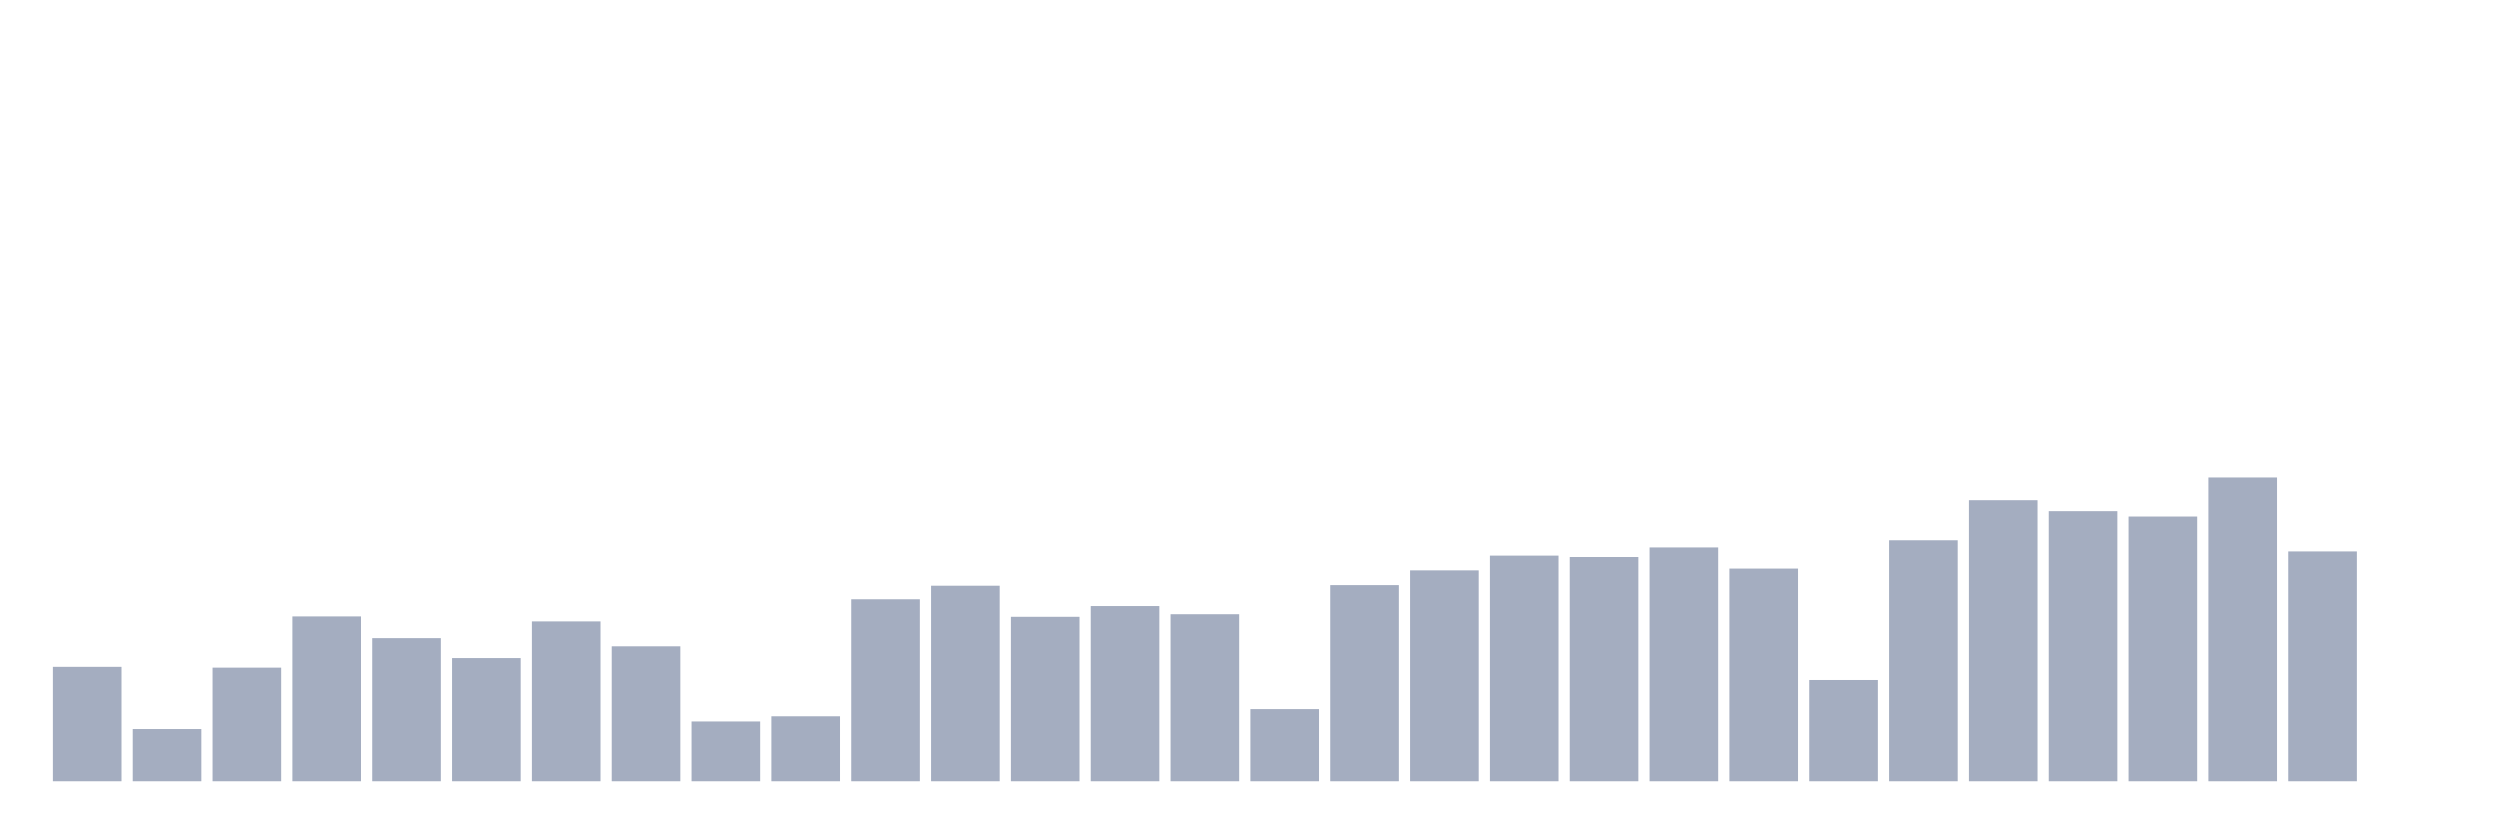
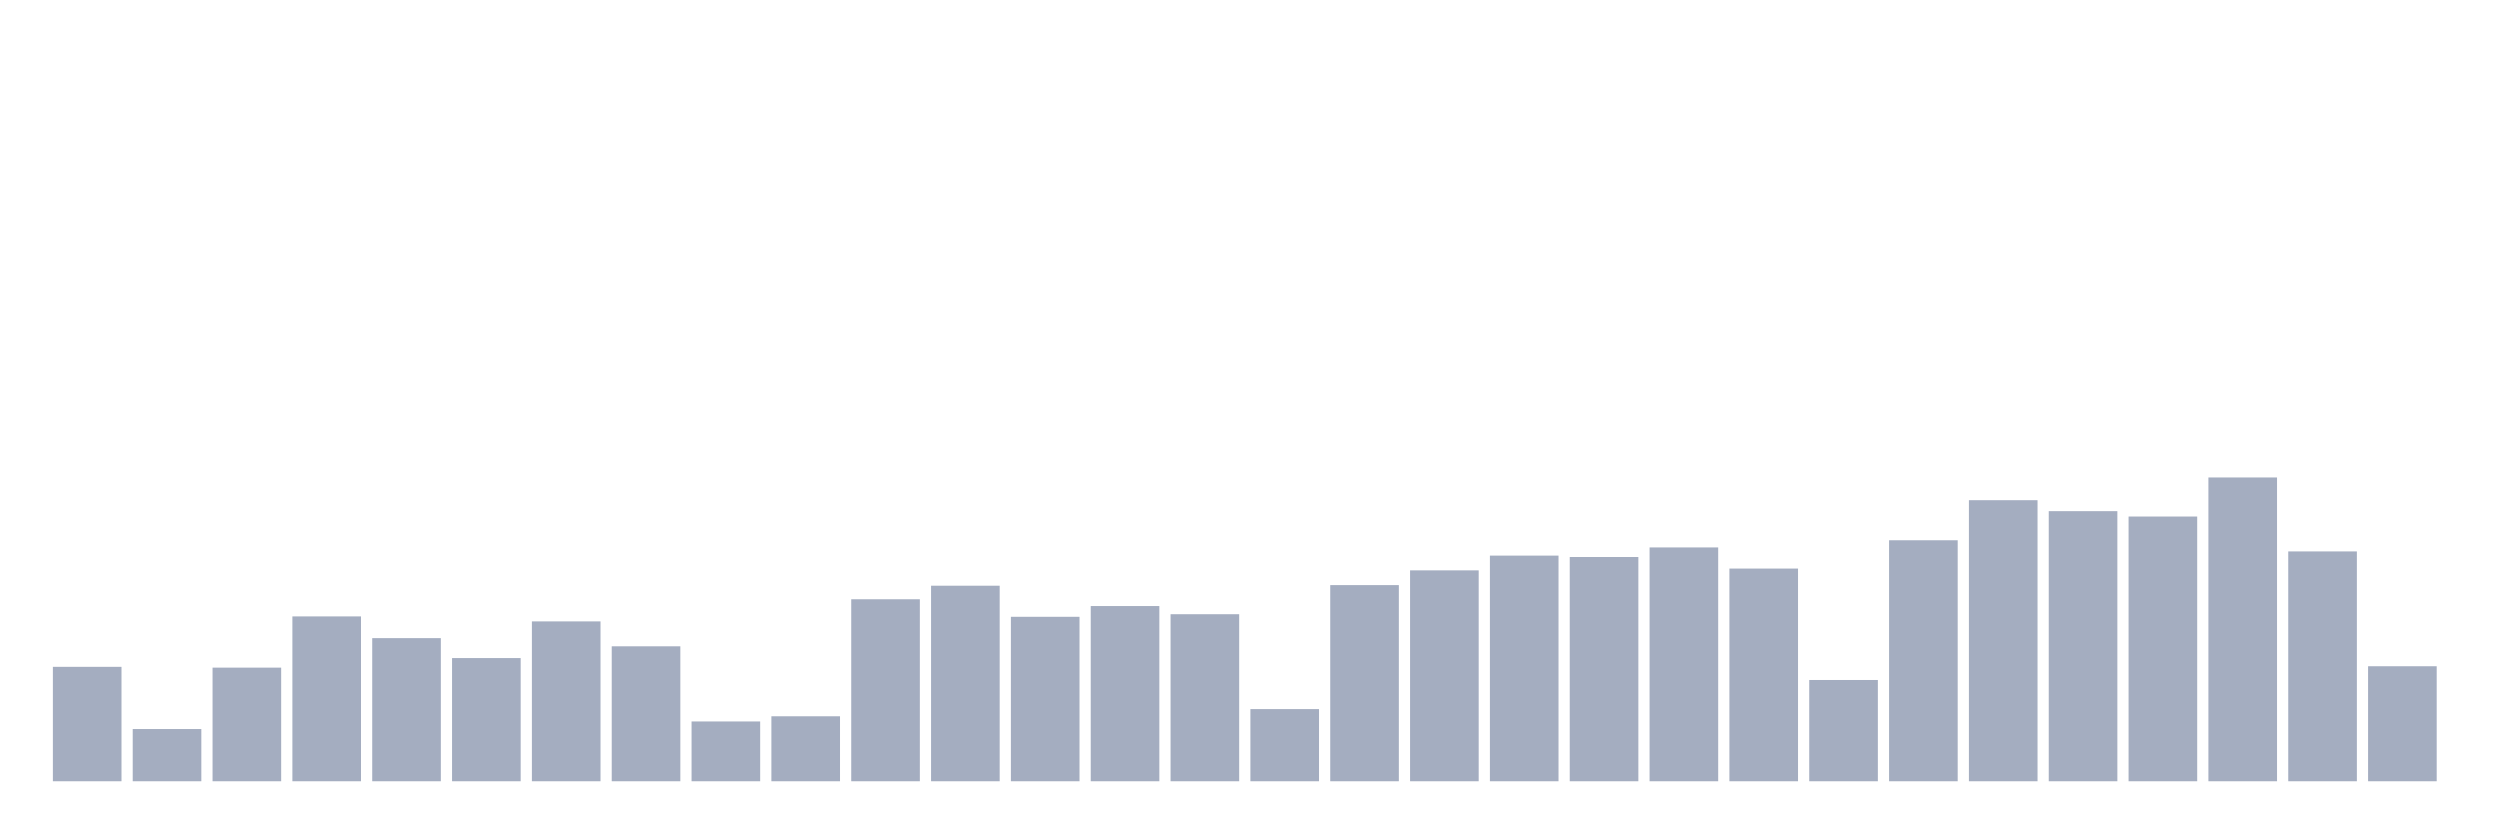
<svg xmlns="http://www.w3.org/2000/svg" viewBox="0 0 480 160">
  <g transform="translate(10,10)">
    <rect class="bar" x="0.153" width="13.175" y="118.032" height="21.968" fill="rgb(164,173,192)" />
    <rect class="bar" x="15.482" width="13.175" y="129.973" height="10.027" fill="rgb(164,173,192)" />
    <rect class="bar" x="30.81" width="13.175" y="118.185" height="21.815" fill="rgb(164,173,192)" />
    <rect class="bar" x="46.138" width="13.175" y="108.349" height="31.651" fill="rgb(164,173,192)" />
    <rect class="bar" x="61.466" width="13.175" y="112.521" height="27.479" fill="rgb(164,173,192)" />
    <rect class="bar" x="76.794" width="13.175" y="116.348" height="23.652" fill="rgb(164,173,192)" />
    <rect class="bar" x="92.123" width="13.175" y="109.306" height="30.694" fill="rgb(164,173,192)" />
    <rect class="bar" x="107.451" width="13.175" y="114.09" height="25.91" fill="rgb(164,173,192)" />
    <rect class="bar" x="122.779" width="13.175" y="128.518" height="11.482" fill="rgb(164,173,192)" />
    <rect class="bar" x="138.107" width="13.175" y="127.523" height="12.477" fill="rgb(164,173,192)" />
    <rect class="bar" x="153.436" width="13.175" y="105.057" height="34.943" fill="rgb(164,173,192)" />
    <rect class="bar" x="168.764" width="13.175" y="102.455" height="37.545" fill="rgb(164,173,192)" />
    <rect class="bar" x="184.092" width="13.175" y="108.425" height="31.575" fill="rgb(164,173,192)" />
    <rect class="bar" x="199.42" width="13.175" y="106.359" height="33.641" fill="rgb(164,173,192)" />
    <rect class="bar" x="214.748" width="13.175" y="107.928" height="32.072" fill="rgb(164,173,192)" />
    <rect class="bar" x="230.077" width="13.175" y="126.145" height="13.855" fill="rgb(164,173,192)" />
    <rect class="bar" x="245.405" width="13.175" y="102.34" height="37.66" fill="rgb(164,173,192)" />
    <rect class="bar" x="260.733" width="13.175" y="99.508" height="40.492" fill="rgb(164,173,192)" />
    <rect class="bar" x="276.061" width="13.175" y="96.676" height="43.324" fill="rgb(164,173,192)" />
    <rect class="bar" x="291.39" width="13.175" y="96.944" height="43.056" fill="rgb(164,173,192)" />
    <rect class="bar" x="306.718" width="13.175" y="95.107" height="44.893" fill="rgb(164,173,192)" />
    <rect class="bar" x="322.046" width="13.175" y="99.163" height="40.837" fill="rgb(164,173,192)" />
    <rect class="bar" x="337.374" width="13.175" y="120.558" height="19.442" fill="rgb(164,173,192)" />
    <rect class="bar" x="352.702" width="13.175" y="93.729" height="46.271" fill="rgb(164,173,192)" />
    <rect class="bar" x="368.031" width="13.175" y="86.036" height="53.964" fill="rgb(164,173,192)" />
    <rect class="bar" x="383.359" width="13.175" y="88.141" height="51.859" fill="rgb(164,173,192)" />
    <rect class="bar" x="398.687" width="13.175" y="89.174" height="50.826" fill="rgb(164,173,192)" />
    <rect class="bar" x="414.015" width="13.175" y="81.673" height="58.327" fill="rgb(164,173,192)" />
    <rect class="bar" x="429.344" width="13.175" y="95.872" height="44.128" fill="rgb(164,173,192)" />
-     <rect class="bar" x="444.672" width="13.175" y="140" height="0" fill="rgb(164,173,192)" />
+     <rect class="bar" x="444.672" width="13.175" y="117.917" height="22.083" fill="rgb(164,173,192)" />
  </g>
</svg>
